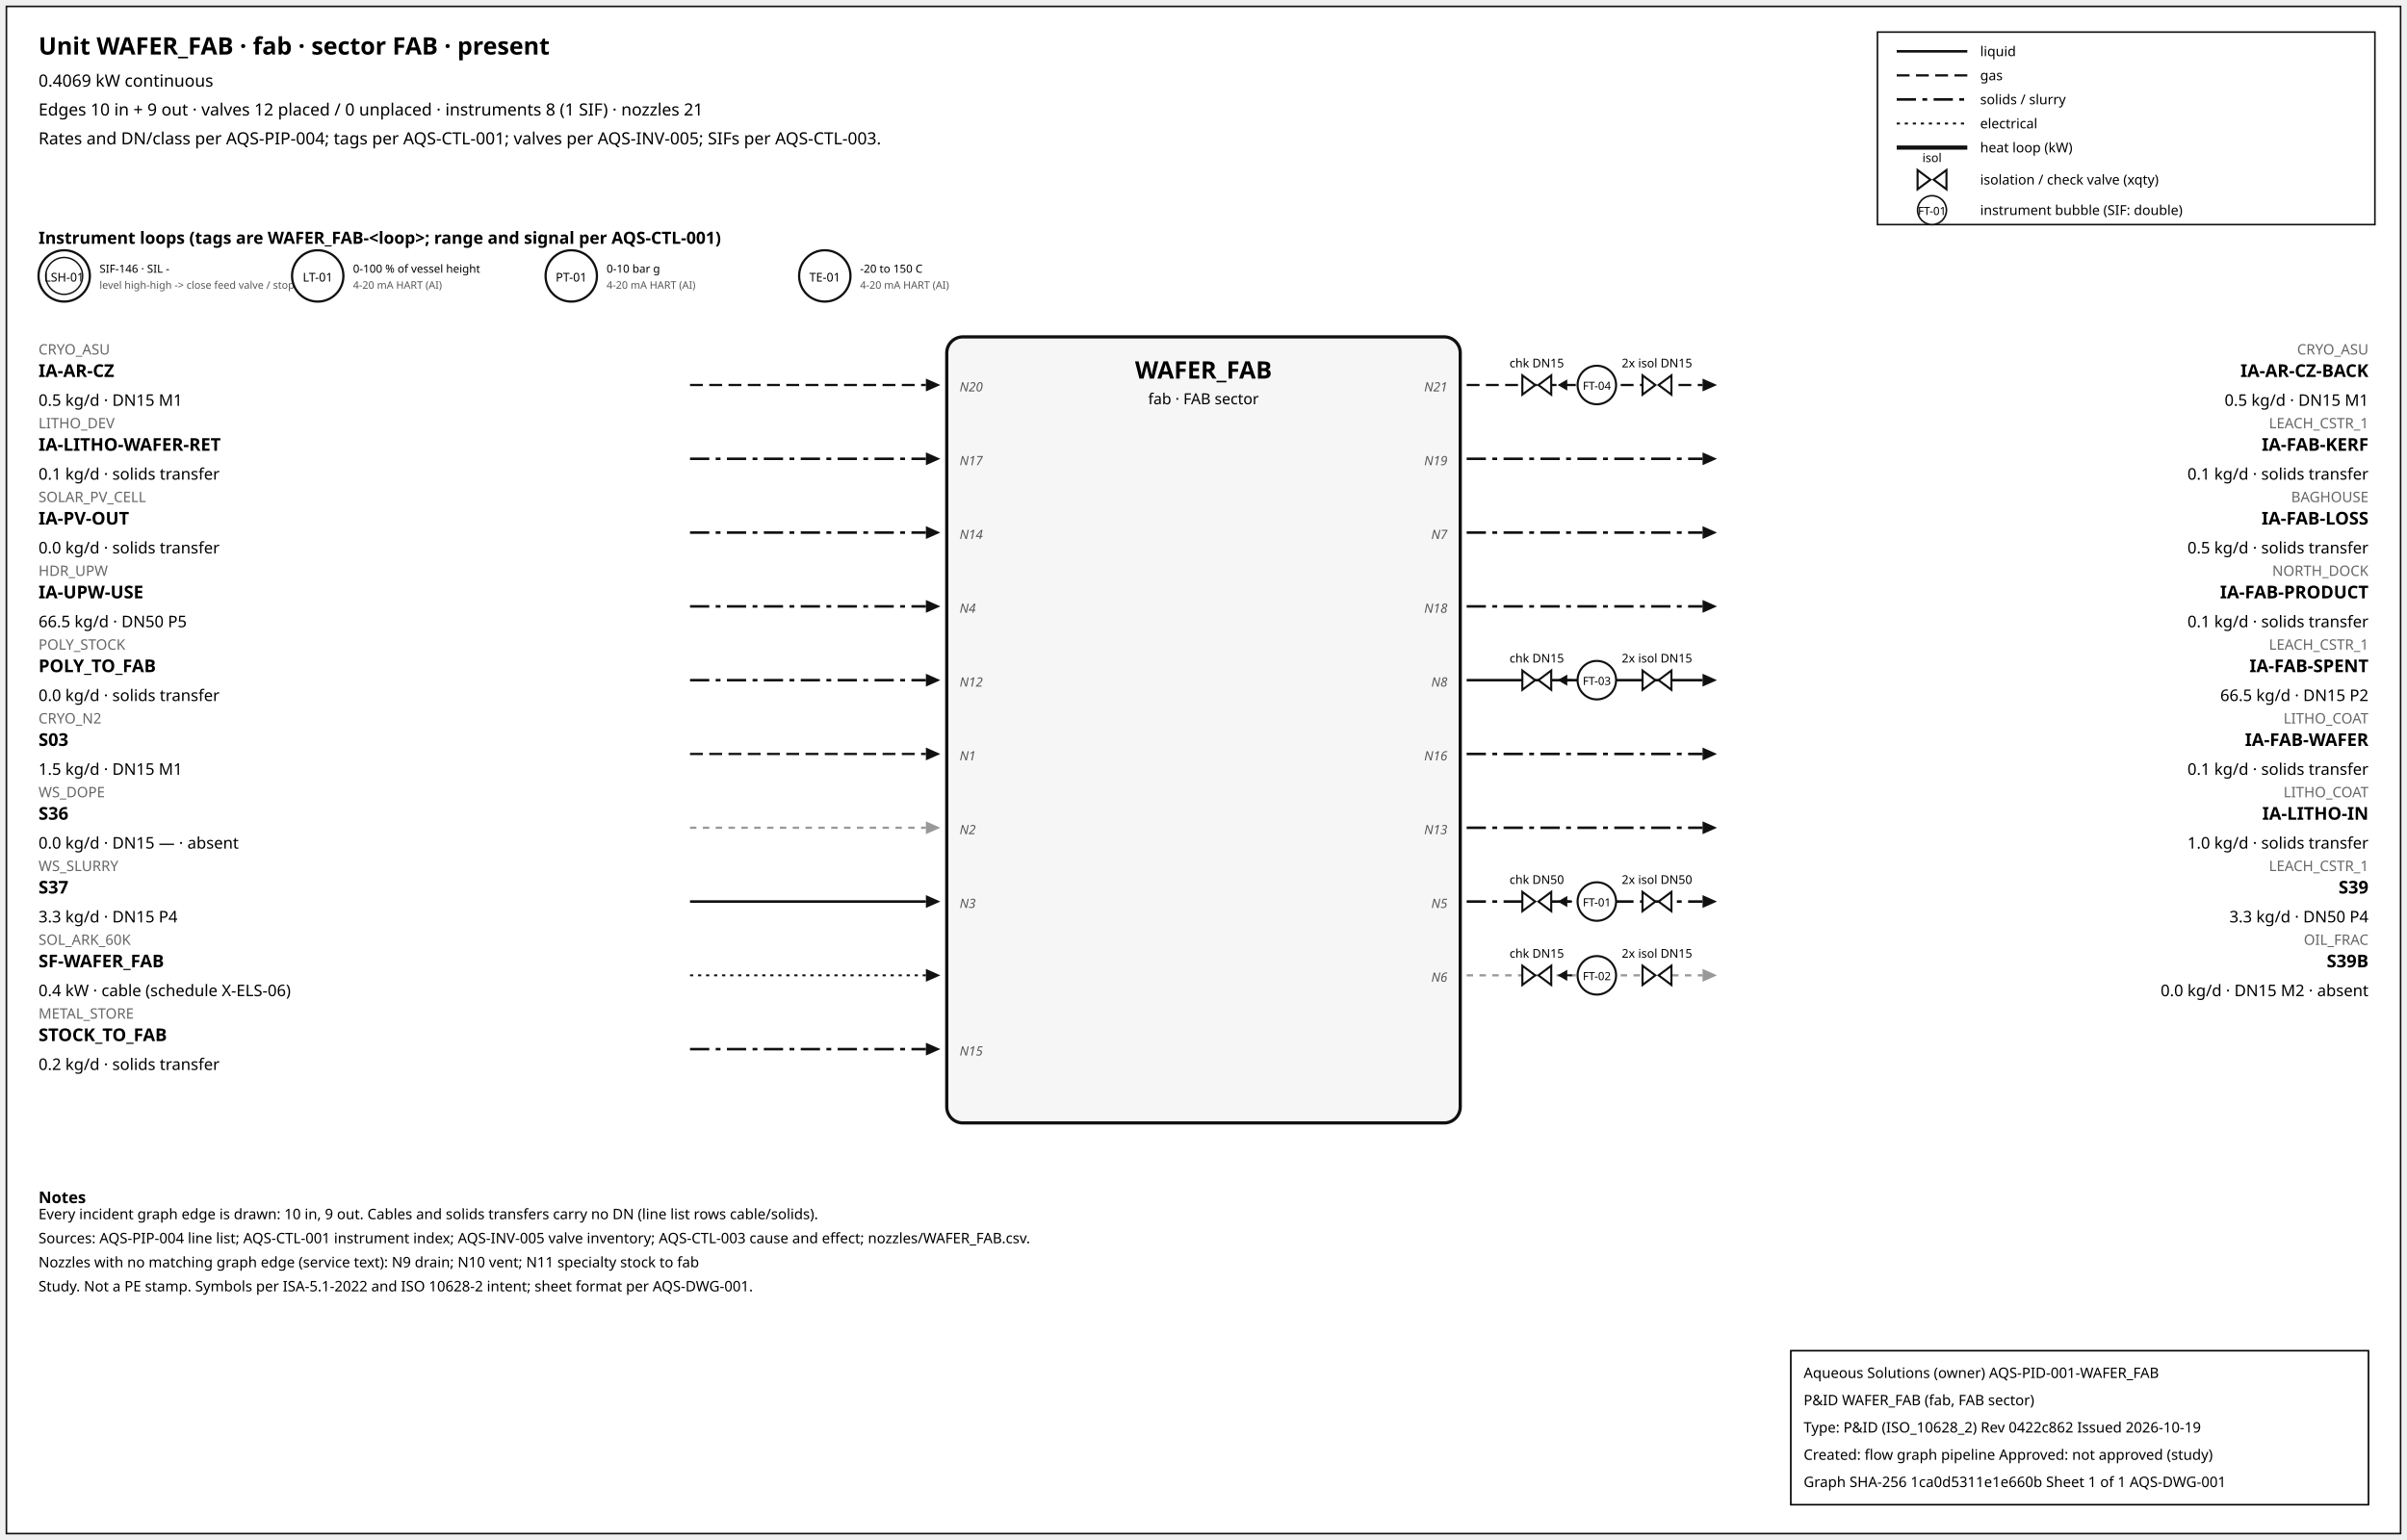
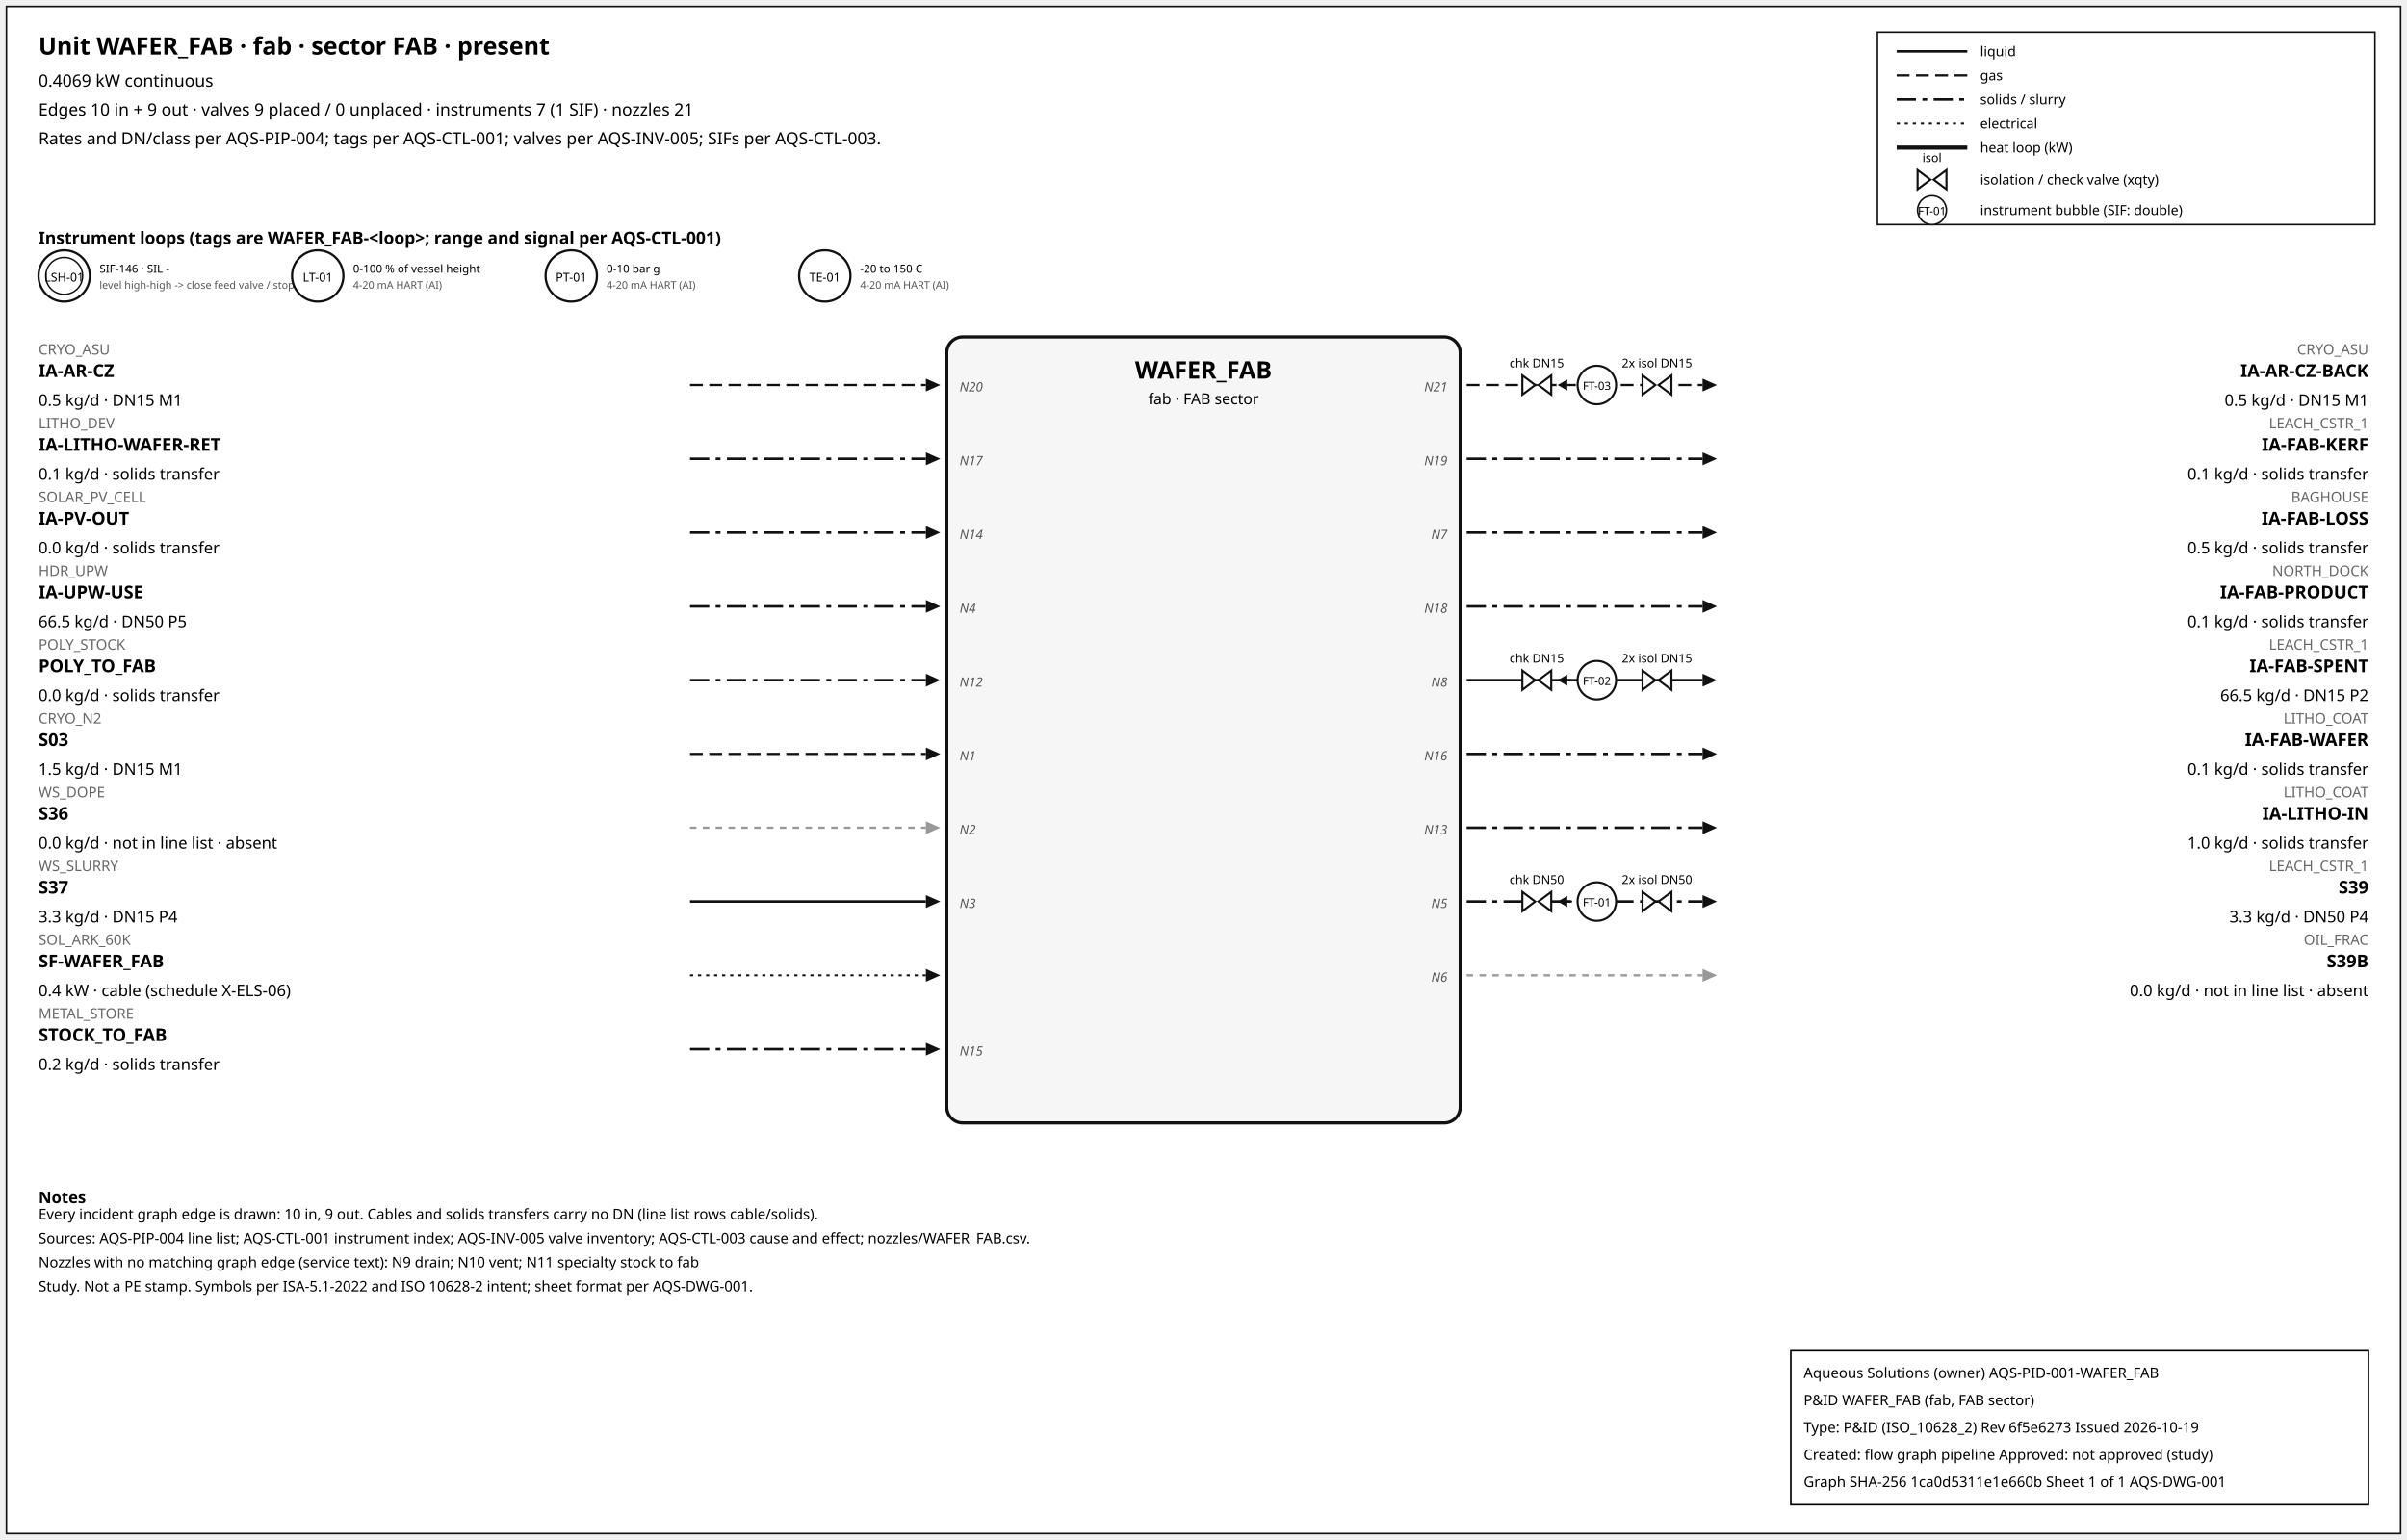
<svg xmlns="http://www.w3.org/2000/svg" width="1500" height="960" font-family="sans-serif">
  <rect x="4" y="4" width="1492" height="952" fill="white" stroke="#111" />
  <text x="24" y="34" font-size="15" font-weight="600">Unit WAFER_FAB · fab · sector FAB · present</text>
  <text x="24" y="54" font-size="10.5">0.4069 kW continuous</text>
-   <text x="24" y="72" font-size="10.5">Edges 10 in + 9 out · valves 12 placed / 0 unplaced · instruments 8 (1 SIF) · nozzles 21</text>
+   <text x="24" y="72" font-size="10.5">Edges 10 in + 9 out · valves 9 placed / 0 unplaced · instruments 7 (1 SIF) · nozzles 21</text>
  <text x="24" y="90" font-size="10.5">Rates and DN/class per AQS-PIP-004; tags per AQS-CTL-001; valves per AQS-INV-005; SIFs per AQS-CTL-003.</text>
  <rect x="1170" y="20" width="310" height="120" fill="white" stroke="#111" />
  <line x1="1182" y1="32" x2="1226" y2="32" stroke="#111" stroke-width="1.6" />
  <text x="1234" y="35" font-size="8.5">liquid</text>
  <line x1="1182" y1="47" x2="1226" y2="47" stroke="#111" stroke-width="1.4" stroke-dasharray="8,4" />
  <text x="1234" y="50" font-size="8.5">gas</text>
  <line x1="1182" y1="62" x2="1226" y2="62" stroke="#111" stroke-width="1.6" stroke-dasharray="12,4,3,4" />
  <text x="1234" y="65" font-size="8.5">solids / slurry</text>
  <line x1="1182" y1="77" x2="1226" y2="77" stroke="#111" stroke-width="1.2" stroke-dasharray="2,3" />
  <text x="1234" y="80" font-size="8.5">electrical</text>
  <line x1="1182" y1="92" x2="1226" y2="92" stroke="#111" stroke-width="2.6" />
  <text x="1234" y="95" font-size="8.5">heat loop (kW)</text>
  <path d="M 1195.0,106 L 1203.0,112 L 1195.0,118 Z M 1213.0,106 L 1205.0,112 L 1213.0,118 Z" fill="white" stroke="#111" stroke-width="1.3" />
  <text x="1204.0" y="101.0" font-size="7.5" text-anchor="middle">isol</text>
  <text x="1234" y="115" font-size="8.5">isolation / check valve (xqty)</text>
  <circle cx="1204" cy="131" r="9" fill="white" stroke="#111" />
  <text x="1204" y="134" font-size="7" text-anchor="middle">FT-01</text>
  <text x="1234" y="134" font-size="8.5">instrument bubble (SIF: double)</text>
  <text x="24" y="152" font-size="10.5" font-weight="600">Instrument loops (tags are WAFER_FAB-&lt;loop&gt;; range and signal per AQS-CTL-001)</text>
  <circle cx="40" cy="172" r="16" fill="white" stroke="#111" stroke-width="1.4" />
  <circle cx="40" cy="172" r="11.5" fill="none" stroke="#111" stroke-width="0.9" />
  <text x="40" y="175.5" font-size="7.5" text-anchor="middle">LSH-01</text>
  <text x="62" y="170" font-size="7">SIF-146 · SIL -</text>
  <text x="62" y="180" font-size="6.5" fill="#555">level high-high -&gt; close feed valve / stop f</text>
  <circle cx="198" cy="172" r="16" fill="white" stroke="#111" stroke-width="1.4" />
  <text x="198" y="175.5" font-size="7.5" text-anchor="middle">LT-01</text>
  <text x="220" y="170" font-size="7">0-100 % of vessel height</text>
  <text x="220" y="180" font-size="6.5" fill="#555">4-20 mA HART (AI)</text>
  <circle cx="356" cy="172" r="16" fill="white" stroke="#111" stroke-width="1.4" />
  <text x="356" y="175.5" font-size="7.5" text-anchor="middle">PT-01</text>
  <text x="378" y="170" font-size="7">0-10 bar g</text>
  <text x="378" y="180" font-size="6.5" fill="#555">4-20 mA HART (AI)</text>
  <circle cx="514" cy="172" r="16" fill="white" stroke="#111" stroke-width="1.4" />
  <text x="514" y="175.5" font-size="7.5" text-anchor="middle">TE-01</text>
  <text x="536" y="170" font-size="7">-20 to 150 C</text>
  <text x="536" y="180" font-size="6.5" fill="#555">4-20 mA HART (AI)</text>
  <rect x="590" y="210" width="320" height="490" rx="10" fill="#f6f6f6" stroke="#111" stroke-width="2" />
  <text x="750.0" y="236" font-size="15" font-weight="700" text-anchor="middle">WAFER_FAB</text>
  <text x="750.0" y="252" font-size="9.5" text-anchor="middle">fab · FAB sector</text>
  <line x1="430" y1="240" x2="577" y2="240" stroke="#111" stroke-width="1.4" stroke-dasharray="8,4" class="edge-in" />
  <polygon points="586,240 577,236 577,244" fill="#111" />
  <text x="24" y="221" font-size="9" fill="#666" text-anchor="start">CRYO_ASU</text>
  <text x="24" y="235" font-size="11" font-weight="600" text-anchor="start">IA-AR-CZ</text>
  <text x="24" y="253" font-size="10" text-anchor="start">0.5 kg/d · DN15 M1</text>
  <text x="598" y="244" font-size="8" font-style="italic" fill="#555" text-anchor="start">N20</text>
  <line x1="430" y1="286" x2="577" y2="286" stroke="#111" stroke-width="1.6" stroke-dasharray="12,4,3,4" class="edge-in" />
  <polygon points="586,286 577,282 577,290" fill="#111" />
  <text x="24" y="267" font-size="9" fill="#666" text-anchor="start">LITHO_DEV</text>
  <text x="24" y="281" font-size="11" font-weight="600" text-anchor="start">IA-LITHO-WAFER-RET</text>
  <text x="24" y="299" font-size="10" text-anchor="start">0.1 kg/d · solids transfer</text>
  <text x="598" y="290" font-size="8" font-style="italic" fill="#555" text-anchor="start">N17</text>
  <line x1="430" y1="332" x2="577" y2="332" stroke="#111" stroke-width="1.6" stroke-dasharray="12,4,3,4" class="edge-in" />
  <polygon points="586,332 577,328 577,336" fill="#111" />
  <text x="24" y="313" font-size="9" fill="#666" text-anchor="start">SOLAR_PV_CELL</text>
  <text x="24" y="327" font-size="11" font-weight="600" text-anchor="start">IA-PV-OUT</text>
  <text x="24" y="345" font-size="10" text-anchor="start">0.0 kg/d · solids transfer</text>
  <text x="598" y="336" font-size="8" font-style="italic" fill="#555" text-anchor="start">N14</text>
  <line x1="430" y1="378" x2="577" y2="378" stroke="#111" stroke-width="1.6" stroke-dasharray="12,4,3,4" class="edge-in" />
  <polygon points="586,378 577,374 577,382" fill="#111" />
  <text x="24" y="359" font-size="9" fill="#666" text-anchor="start">HDR_UPW</text>
  <text x="24" y="373" font-size="11" font-weight="600" text-anchor="start">IA-UPW-USE</text>
  <text x="24" y="391" font-size="10" text-anchor="start">66.5 kg/d · DN50 P5</text>
  <text x="598" y="382" font-size="8" font-style="italic" fill="#555" text-anchor="start">N4</text>
  <line x1="430" y1="424" x2="577" y2="424" stroke="#111" stroke-width="1.6" stroke-dasharray="12,4,3,4" class="edge-in" />
  <polygon points="586,424 577,420 577,428" fill="#111" />
  <text x="24" y="405" font-size="9" fill="#666" text-anchor="start">POLY_STOCK</text>
  <text x="24" y="419" font-size="11" font-weight="600" text-anchor="start">POLY_TO_FAB</text>
  <text x="24" y="437" font-size="10" text-anchor="start">0.0 kg/d · solids transfer</text>
  <text x="598" y="428" font-size="8" font-style="italic" fill="#555" text-anchor="start">N12</text>
  <line x1="430" y1="470" x2="577" y2="470" stroke="#111" stroke-width="1.4" stroke-dasharray="8,4" class="edge-in" />
  <polygon points="586,470 577,466 577,474" fill="#111" />
  <text x="24" y="451" font-size="9" fill="#666" text-anchor="start">CRYO_N2</text>
  <text x="24" y="465" font-size="11" font-weight="600" text-anchor="start">S03</text>
  <text x="24" y="483" font-size="10" text-anchor="start">1.5 kg/d · DN15 M1</text>
  <text x="598" y="474" font-size="8" font-style="italic" fill="#555" text-anchor="start">N1</text>
  <line x1="430" y1="516" x2="577" y2="516" stroke="#999" stroke-width="1.4" stroke-dasharray="4,4" class="edge-in" />
  <polygon points="586,516 577,512 577,520" fill="#999" />
  <text x="24" y="497" font-size="9" fill="#666" text-anchor="start">WS_DOPE</text>
  <text x="24" y="511" font-size="11" font-weight="600" text-anchor="start">S36</text>
-   <text x="24" y="529" font-size="10" text-anchor="start">0.0 kg/d · DN15 — · absent</text>
+   <text x="24" y="529" font-size="10" text-anchor="start">0.0 kg/d · not in line list · absent</text>
  <text x="598" y="520" font-size="8" font-style="italic" fill="#555" text-anchor="start">N2</text>
  <line x1="430" y1="562" x2="577" y2="562" stroke="#111" stroke-width="1.6" class="edge-in" />
  <polygon points="586,562 577,558 577,566" fill="#111" />
  <text x="24" y="543" font-size="9" fill="#666" text-anchor="start">WS_SLURRY</text>
  <text x="24" y="557" font-size="11" font-weight="600" text-anchor="start">S37</text>
  <text x="24" y="575" font-size="10" text-anchor="start">3.3 kg/d · DN15 P4</text>
  <text x="598" y="566" font-size="8" font-style="italic" fill="#555" text-anchor="start">N3</text>
  <line x1="430" y1="608" x2="577" y2="608" stroke="#111" stroke-width="1.2" stroke-dasharray="2,3" class="edge-in" />
  <polygon points="586,608 577,604 577,612" fill="#111" />
  <text x="24" y="589" font-size="9" fill="#666" text-anchor="start">SOL_ARK_60K</text>
  <text x="24" y="603" font-size="11" font-weight="600" text-anchor="start">SF-WAFER_FAB</text>
  <text x="24" y="621" font-size="10" text-anchor="start">0.4 kW · cable (schedule X-ELS-06)</text>
  <line x1="430" y1="654" x2="577" y2="654" stroke="#111" stroke-width="1.6" stroke-dasharray="12,4,3,4" class="edge-in" />
  <polygon points="586,654 577,650 577,658" fill="#111" />
  <text x="24" y="635" font-size="9" fill="#666" text-anchor="start">METAL_STORE</text>
  <text x="24" y="649" font-size="11" font-weight="600" text-anchor="start">STOCK_TO_FAB</text>
  <text x="24" y="667" font-size="10" text-anchor="start">0.2 kg/d · solids transfer</text>
  <text x="598" y="658" font-size="8" font-style="italic" fill="#555" text-anchor="start">N15</text>
  <line x1="914" y1="240" x2="1061" y2="240" stroke="#111" stroke-width="1.4" stroke-dasharray="8,4" class="edge-out" />
  <polygon points="1070,240 1061,236 1061,244" fill="#111" />
  <text x="1476" y="221" font-size="9" fill="#666" text-anchor="end">CRYO_ASU</text>
  <text x="1476" y="235" font-size="11" font-weight="600" text-anchor="end">IA-AR-CZ-BACK</text>
  <text x="1476" y="253" font-size="10" text-anchor="end">0.5 kg/d · DN15 M1</text>
  <text x="902" y="244" font-size="8" font-style="italic" fill="#555" text-anchor="end">N21</text>
  <line x1="979.7" y1="240" x2="971.7" y2="240" stroke="#111" stroke-width="1.2" />
  <polygon points="970.7,240 976.7,236.5 976.7,243.5" fill="#111" />
  <path d="M 948.7,234 L 956.7,240 L 948.7,246 Z M 966.7,234 L 958.7,240 L 966.7,246 Z" fill="white" stroke="#111" stroke-width="1.3" />
  <text x="957.7" y="229.0" font-size="7.5" text-anchor="middle">chk DN15</text>
  <path d="M 1023.6,234 L 1031.6,240 L 1023.6,246 Z M 1041.6,234 L 1033.6,240 L 1041.6,246 Z" fill="white" stroke="#111" stroke-width="1.3" />
  <text x="1032.6" y="229.0" font-size="7.5" text-anchor="middle">2x isol DN15</text>
  <circle cx="995.12" cy="240" r="12" fill="white" stroke="#111" stroke-width="1.3" />
-   <text x="995.12" y="243" font-size="7" text-anchor="middle">FT-04</text>
+   <text x="995.12" y="243" font-size="7" text-anchor="middle">FT-03</text>
  <line x1="914" y1="286" x2="1061" y2="286" stroke="#111" stroke-width="1.6" stroke-dasharray="12,4,3,4" class="edge-out" />
  <polygon points="1070,286 1061,282 1061,290" fill="#111" />
  <text x="1476" y="267" font-size="9" fill="#666" text-anchor="end">LEACH_CSTR_1</text>
  <text x="1476" y="281" font-size="11" font-weight="600" text-anchor="end">IA-FAB-KERF</text>
  <text x="1476" y="299" font-size="10" text-anchor="end">0.1 kg/d · solids transfer</text>
  <text x="902" y="290" font-size="8" font-style="italic" fill="#555" text-anchor="end">N19</text>
  <line x1="914" y1="332" x2="1061" y2="332" stroke="#111" stroke-width="1.6" stroke-dasharray="12,4,3,4" class="edge-out" />
  <polygon points="1070,332 1061,328 1061,336" fill="#111" />
  <text x="1476" y="313" font-size="9" fill="#666" text-anchor="end">BAGHOUSE</text>
  <text x="1476" y="327" font-size="11" font-weight="600" text-anchor="end">IA-FAB-LOSS</text>
  <text x="1476" y="345" font-size="10" text-anchor="end">0.5 kg/d · solids transfer</text>
  <text x="902" y="336" font-size="8" font-style="italic" fill="#555" text-anchor="end">N7</text>
  <line x1="914" y1="378" x2="1061" y2="378" stroke="#111" stroke-width="1.6" stroke-dasharray="12,4,3,4" class="edge-out" />
  <polygon points="1070,378 1061,374 1061,382" fill="#111" />
  <text x="1476" y="359" font-size="9" fill="#666" text-anchor="end">NORTH_DOCK</text>
  <text x="1476" y="373" font-size="11" font-weight="600" text-anchor="end">IA-FAB-PRODUCT</text>
  <text x="1476" y="391" font-size="10" text-anchor="end">0.1 kg/d · solids transfer</text>
  <text x="902" y="382" font-size="8" font-style="italic" fill="#555" text-anchor="end">N18</text>
  <line x1="914" y1="424" x2="1061" y2="424" stroke="#111" stroke-width="1.6" class="edge-out" />
  <polygon points="1070,424 1061,420 1061,428" fill="#111" />
  <text x="1476" y="405" font-size="9" fill="#666" text-anchor="end">LEACH_CSTR_1</text>
  <text x="1476" y="419" font-size="11" font-weight="600" text-anchor="end">IA-FAB-SPENT</text>
  <text x="1476" y="437" font-size="10" text-anchor="end">66.5 kg/d · DN15 P2</text>
  <text x="902" y="428" font-size="8" font-style="italic" fill="#555" text-anchor="end">N8</text>
  <line x1="979.7" y1="424" x2="971.7" y2="424" stroke="#111" stroke-width="1.2" />
  <polygon points="970.7,424 976.7,420.5 976.7,427.5" fill="#111" />
  <path d="M 948.7,418 L 956.7,424 L 948.7,430 Z M 966.7,418 L 958.7,424 L 966.7,430 Z" fill="white" stroke="#111" stroke-width="1.3" />
  <text x="957.7" y="413.0" font-size="7.5" text-anchor="middle">chk DN15</text>
  <path d="M 1023.6,418 L 1031.6,424 L 1023.6,430 Z M 1041.6,418 L 1033.6,424 L 1041.6,430 Z" fill="white" stroke="#111" stroke-width="1.3" />
  <text x="1032.6" y="413.0" font-size="7.5" text-anchor="middle">2x isol DN15</text>
  <circle cx="995.12" cy="424" r="12" fill="white" stroke="#111" stroke-width="1.3" />
-   <text x="995.12" y="427" font-size="7" text-anchor="middle">FT-03</text>
+   <text x="995.12" y="427" font-size="7" text-anchor="middle">FT-02</text>
  <line x1="914" y1="470" x2="1061" y2="470" stroke="#111" stroke-width="1.6" stroke-dasharray="12,4,3,4" class="edge-out" />
  <polygon points="1070,470 1061,466 1061,474" fill="#111" />
  <text x="1476" y="451" font-size="9" fill="#666" text-anchor="end">LITHO_COAT</text>
  <text x="1476" y="465" font-size="11" font-weight="600" text-anchor="end">IA-FAB-WAFER</text>
  <text x="1476" y="483" font-size="10" text-anchor="end">0.1 kg/d · solids transfer</text>
  <text x="902" y="474" font-size="8" font-style="italic" fill="#555" text-anchor="end">N16</text>
  <line x1="914" y1="516" x2="1061" y2="516" stroke="#111" stroke-width="1.6" stroke-dasharray="12,4,3,4" class="edge-out" />
  <polygon points="1070,516 1061,512 1061,520" fill="#111" />
  <text x="1476" y="497" font-size="9" fill="#666" text-anchor="end">LITHO_COAT</text>
  <text x="1476" y="511" font-size="11" font-weight="600" text-anchor="end">IA-LITHO-IN</text>
  <text x="1476" y="529" font-size="10" text-anchor="end">1.0 kg/d · solids transfer</text>
  <text x="902" y="520" font-size="8" font-style="italic" fill="#555" text-anchor="end">N13</text>
  <line x1="914" y1="562" x2="1061" y2="562" stroke="#111" stroke-width="1.6" stroke-dasharray="12,4,3,4" class="edge-out" />
  <polygon points="1070,562 1061,558 1061,566" fill="#111" />
  <text x="1476" y="543" font-size="9" fill="#666" text-anchor="end">LEACH_CSTR_1</text>
  <text x="1476" y="557" font-size="11" font-weight="600" text-anchor="end">S39</text>
  <text x="1476" y="575" font-size="10" text-anchor="end">3.3 kg/d · DN50 P4</text>
  <text x="902" y="566" font-size="8" font-style="italic" fill="#555" text-anchor="end">N5</text>
  <line x1="979.7" y1="562" x2="971.7" y2="562" stroke="#111" stroke-width="1.2" />
  <polygon points="970.7,562 976.7,558.5 976.7,565.5" fill="#111" />
  <path d="M 948.7,556 L 956.7,562 L 948.7,568 Z M 966.7,556 L 958.7,562 L 966.7,568 Z" fill="white" stroke="#111" stroke-width="1.3" />
  <text x="957.7" y="551.0" font-size="7.5" text-anchor="middle">chk DN50</text>
  <path d="M 1023.6,556 L 1031.6,562 L 1023.6,568 Z M 1041.6,556 L 1033.6,562 L 1041.6,568 Z" fill="white" stroke="#111" stroke-width="1.3" />
  <text x="1032.6" y="551.0" font-size="7.5" text-anchor="middle">2x isol DN50</text>
  <circle cx="995.12" cy="562" r="12" fill="white" stroke="#111" stroke-width="1.3" />
  <text x="995.12" y="565" font-size="7" text-anchor="middle">FT-01</text>
  <line x1="914" y1="608" x2="1061" y2="608" stroke="#999" stroke-width="1.4" stroke-dasharray="4,4" class="edge-out" />
  <polygon points="1070,608 1061,604 1061,612" fill="#999" />
  <text x="1476" y="589" font-size="9" fill="#666" text-anchor="end">OIL_FRAC</text>
  <text x="1476" y="603" font-size="11" font-weight="600" text-anchor="end">S39B</text>
-   <text x="1476" y="621" font-size="10" text-anchor="end">0.0 kg/d · DN15 M2 · absent</text>
+   <text x="1476" y="621" font-size="10" text-anchor="end">0.0 kg/d · not in line list · absent</text>
  <text x="902" y="612" font-size="8" font-style="italic" fill="#555" text-anchor="end">N6</text>
-   <line x1="979.7" y1="608" x2="971.7" y2="608" stroke="#111" stroke-width="1.2" />
-   <polygon points="970.7,608 976.7,604.5 976.7,611.5" fill="#111" />
-   <path d="M 948.7,602 L 956.7,608 L 948.7,614 Z M 966.7,602 L 958.7,608 L 966.7,614 Z" fill="white" stroke="#111" stroke-width="1.3" />
-   <text x="957.7" y="597.0" font-size="7.5" text-anchor="middle">chk DN15</text>
-   <path d="M 1023.6,602 L 1031.6,608 L 1023.6,614 Z M 1041.6,602 L 1033.6,608 L 1041.6,614 Z" fill="white" stroke="#111" stroke-width="1.3" />
-   <text x="1032.6" y="597.0" font-size="7.5" text-anchor="middle">2x isol DN15</text>
-   <circle cx="995.12" cy="608" r="12" fill="white" stroke="#111" stroke-width="1.3" />
-   <text x="995.12" y="611" font-size="7" text-anchor="middle">FT-02</text>
  <text x="24" y="750" font-size="10" font-weight="600">Notes</text>
  <text x="24" y="760" font-size="9">Every incident graph edge is drawn: 10 in, 9 out. Cables and solids transfers carry no DN (line list rows cable/solids).</text>
  <text x="24" y="775" font-size="9">Sources: AQS-PIP-004 line list; AQS-CTL-001 instrument index; AQS-INV-005 valve inventory; AQS-CTL-003 cause and effect; nozzles/WAFER_FAB.csv.</text>
  <text x="24" y="790" font-size="9">Nozzles with no matching graph edge (service text): N9 drain; N10 vent; N11 specialty stock to fab</text>
  <text x="24" y="805" font-size="9">Study. Not a PE stamp. Symbols per ISA-5.1-2022 and ISO 10628-2 intent; sheet format per AQS-DWG-001.</text>
  <g id="aqs-title-block">
    <rect x="1116" y="842" width="360" height="96" fill="white" stroke="black" stroke-width="1" />
    <text x="1124" y="859" font-size="9">Aqueous Solutions (owner)   AQS-PID-001-WAFER_FAB</text>
    <text x="1124" y="876" font-size="9">P&amp;ID WAFER_FAB (fab, FAB sector)</text>
-     <text x="1124" y="893" font-size="9">Type: P&amp;ID (ISO_10628_2)   Rev 0422c862   Issued 2026-10-19</text>
+     <text x="1124" y="893" font-size="9">Type: P&amp;ID (ISO_10628_2)   Rev 6f5e6273   Issued 2026-10-19</text>
    <text x="1124" y="910" font-size="9">Created: flow graph pipeline   Approved: not approved (study)</text>
    <text x="1124" y="927" font-size="9">Graph SHA-256 1ca0d5311e1e660b   Sheet 1 of 1   AQS-DWG-001</text>
  </g>
</svg>
